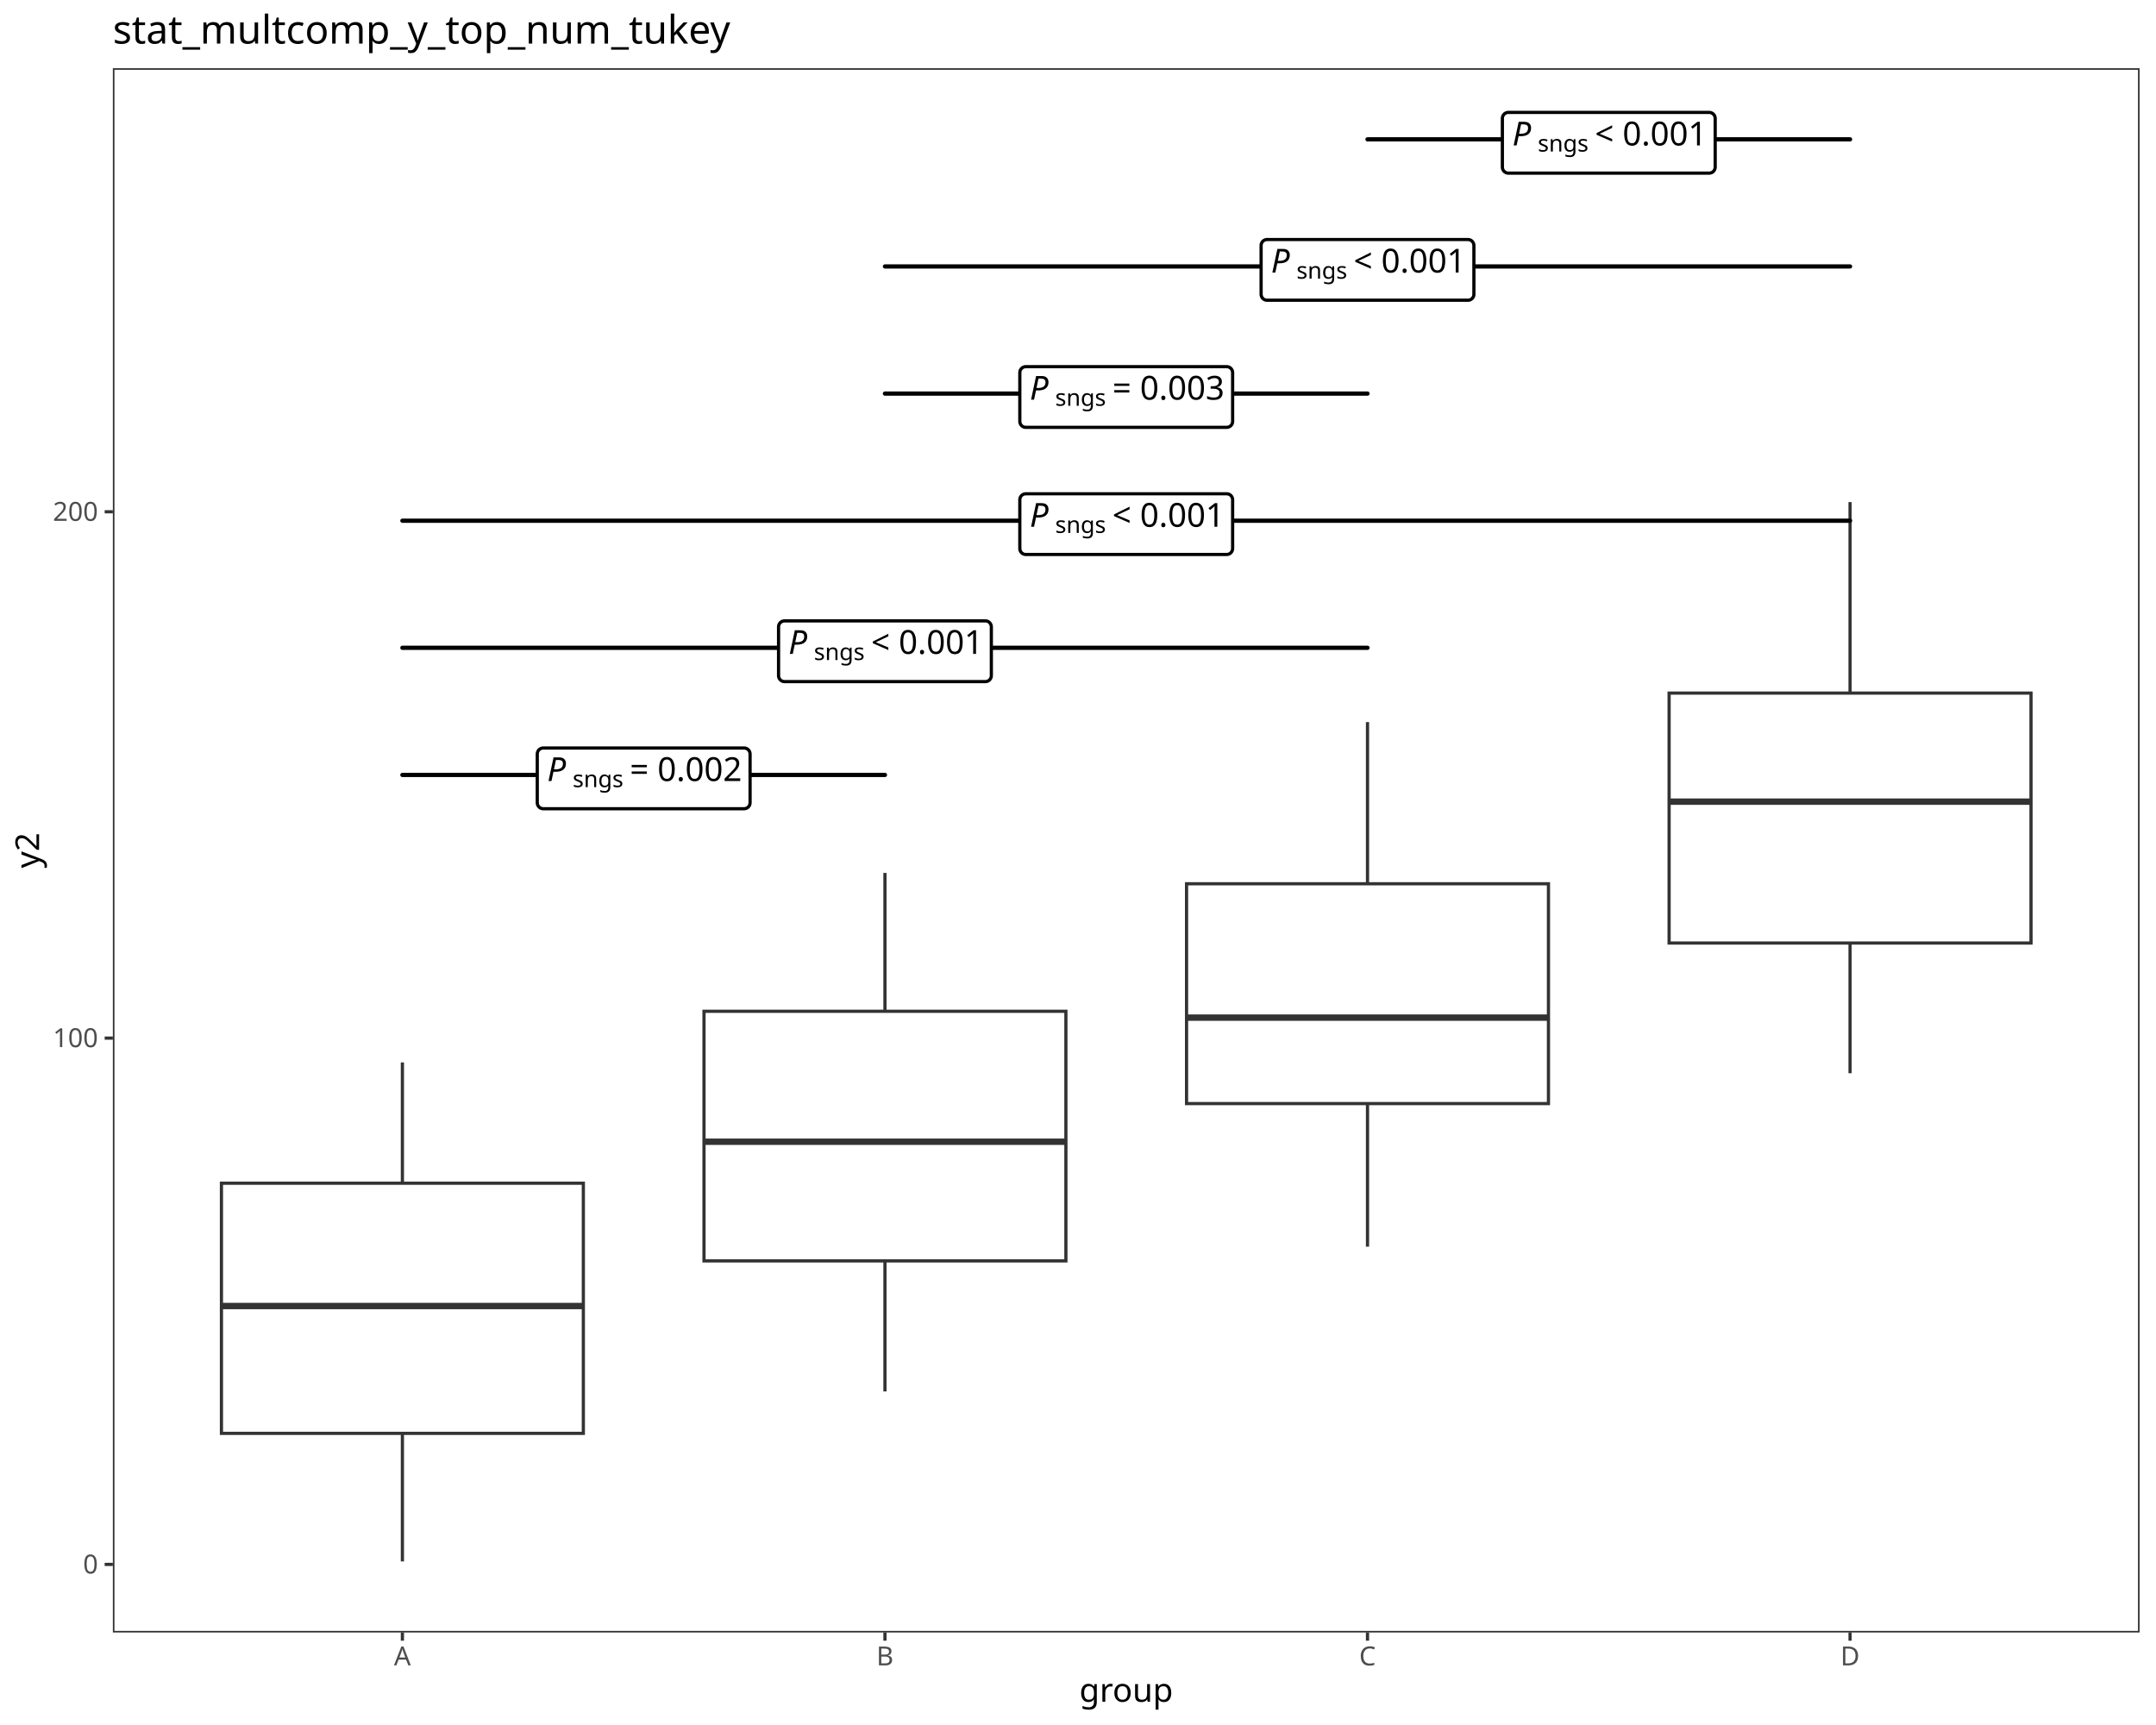
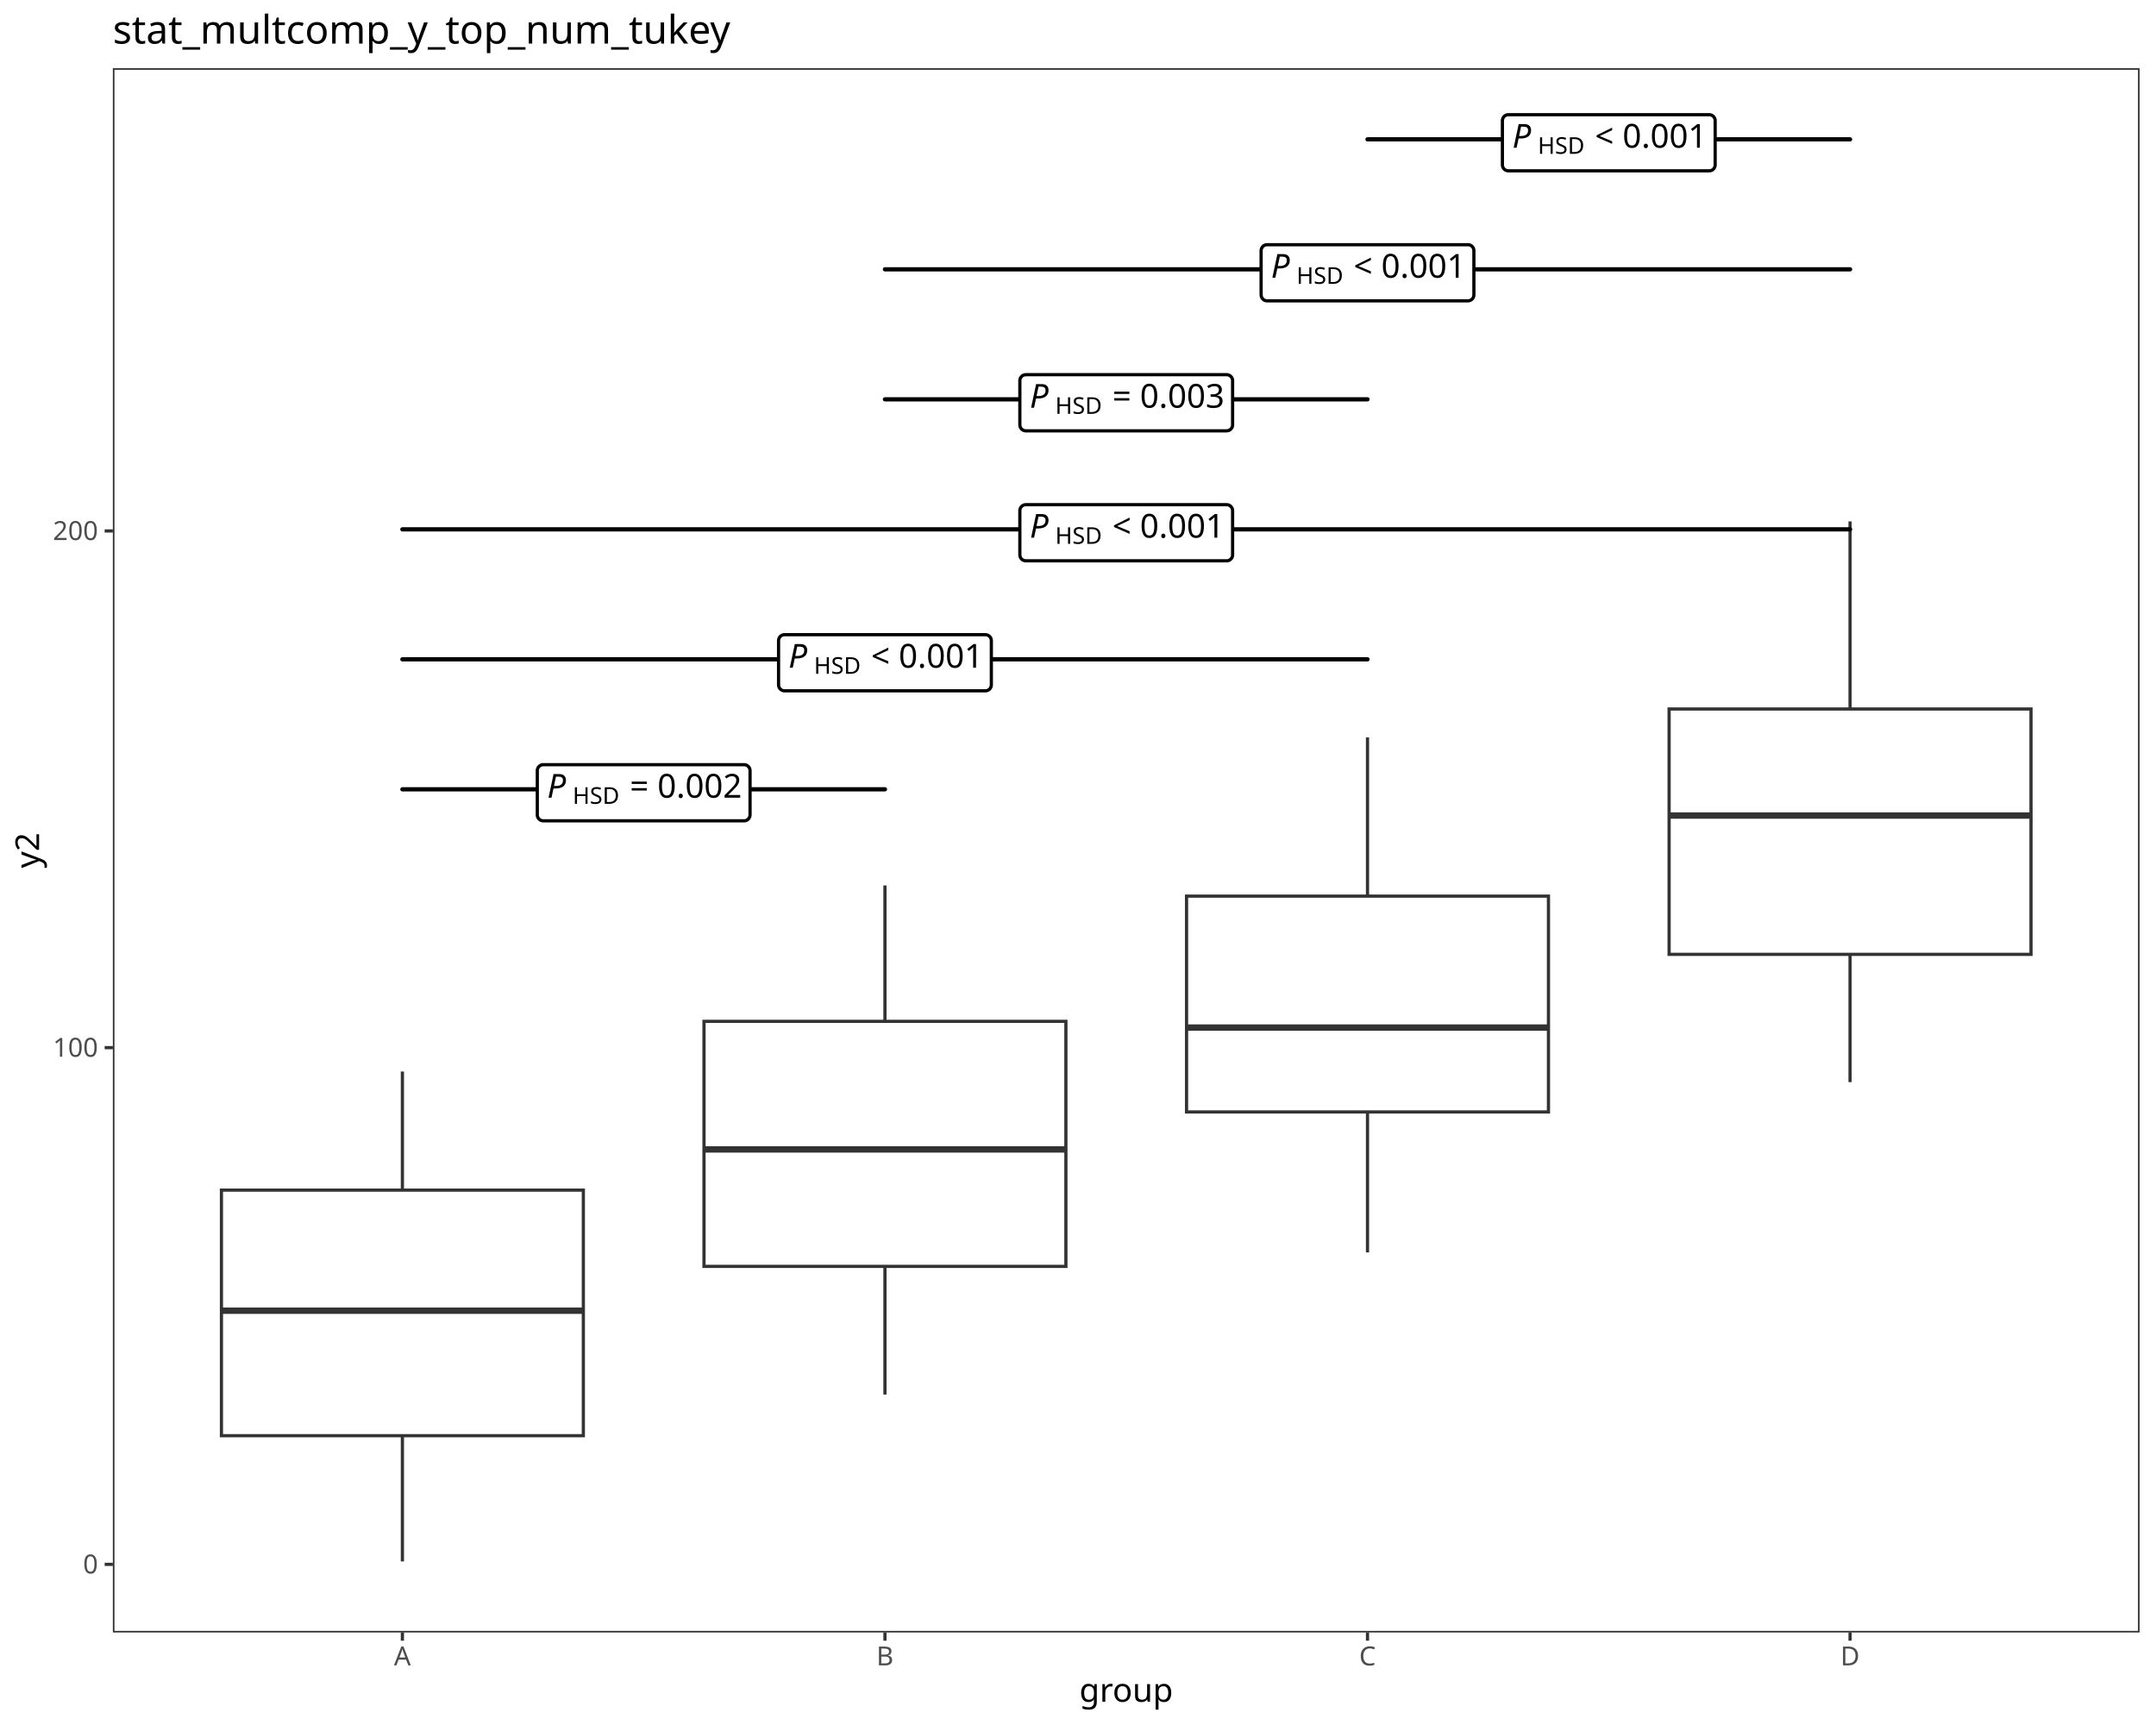
<svg xmlns="http://www.w3.org/2000/svg" class="svglite" data-engine-version="2.0" width="720.00pt" height="576.00pt" viewBox="0 0 720.00 576.00">
  <defs>
    <style type="text/css">
    .svglite line, .svglite polyline, .svglite polygon, .svglite path, .svglite rect, .svglite circle {
      fill: none;
      stroke: #000000;
      stroke-linecap: round;
      stroke-linejoin: round;
      stroke-miterlimit: 10.00;
    }
  </style>
  </defs>
  <rect width="100%" height="100%" style="stroke: none; fill: #FFFFFF;" />
  <defs>
    <clipPath id="cpMC4wMHw3MjAuMDB8MC4wMHw1NzYuMDA=">
      <rect x="0.00" y="0.00" width="720.00" height="576.00" />
    </clipPath>
  </defs>
  <g clip-path="url(#cpMC4wMHw3MjAuMDB8MC4wMHw1NzYuMDA=)">
    <rect x="0.00" y="0.00" width="720.00" height="576.00" style="stroke-width: 1.07; stroke: #FFFFFF; fill: #FFFFFF;" />
  </g>
  <defs>
    <clipPath id="cpMzcuNjl8NzE0LjUyfDIyLjc4fDU0NS4xMQ==">
      <rect x="37.69" y="22.78" width="676.83" height="522.33" />
    </clipPath>
  </defs>
  <g clip-path="url(#cpMzcuNjl8NzE0LjUyfDIyLjc4fDU0NS4xMQ==)">
    <rect x="37.69" y="22.78" width="676.83" height="522.33" style="stroke-width: 1.07; stroke: none; fill: #FFFFFF;" />
-     <line x1="134.38" y1="395.09" x2="134.38" y2="354.75" style="stroke-width: 1.07; stroke: #333333; stroke-linecap: butt;" />
-     <line x1="134.38" y1="478.62" x2="134.38" y2="521.37" style="stroke-width: 1.07; stroke: #333333; stroke-linecap: butt;" />
-     <polygon points="73.95,395.09 73.95,478.62 194.81,478.62 194.81,395.09 73.95,395.09 " style="stroke-width: 1.07; stroke: #333333; stroke-linecap: butt; stroke-linejoin: miter; fill: #FFFFFF;" />
-     <line x1="73.95" y1="436.10" x2="194.81" y2="436.10" style="stroke-width: 2.13; stroke: #333333; stroke-linecap: butt; stroke-linejoin: miter;" />
-     <line x1="295.53" y1="337.68" x2="295.53" y2="291.47" style="stroke-width: 1.07; stroke: #333333; stroke-linecap: butt;" />
-     <line x1="295.53" y1="421.03" x2="295.53" y2="464.62" style="stroke-width: 1.07; stroke: #333333; stroke-linecap: butt;" />
-     <polygon points="235.10,337.68 235.10,421.03 355.96,421.03 355.96,337.68 235.10,337.68 " style="stroke-width: 1.07; stroke: #333333; stroke-linecap: butt; stroke-linejoin: miter; fill: #FFFFFF;" />
-     <line x1="235.10" y1="381.24" x2="355.96" y2="381.24" style="stroke-width: 2.13; stroke: #333333; stroke-linecap: butt; stroke-linejoin: miter;" />
-     <line x1="456.68" y1="295.10" x2="456.68" y2="241.11" style="stroke-width: 1.07; stroke: #333333; stroke-linecap: butt;" />
-     <line x1="456.68" y1="368.50" x2="456.68" y2="416.28" style="stroke-width: 1.07; stroke: #333333; stroke-linecap: butt;" />
-     <polygon points="396.25,295.10 396.25,368.50 517.11,368.50 517.11,295.10 396.25,295.10 " style="stroke-width: 1.07; stroke: #333333; stroke-linecap: butt; stroke-linejoin: miter; fill: #FFFFFF;" />
-     <line x1="396.25" y1="339.80" x2="517.11" y2="339.80" style="stroke-width: 2.13; stroke: #333333; stroke-linecap: butt; stroke-linejoin: miter;" />
-     <line x1="617.83" y1="231.43" x2="617.83" y2="167.65" style="stroke-width: 1.07; stroke: #333333; stroke-linecap: butt;" />
-     <line x1="617.83" y1="314.89" x2="617.83" y2="358.36" style="stroke-width: 1.07; stroke: #333333; stroke-linecap: butt;" />
-     <polygon points="557.40,231.43 557.40,314.89 678.26,314.89 678.26,231.43 557.40,231.43 " style="stroke-width: 1.07; stroke: #333333; stroke-linecap: butt; stroke-linejoin: miter; fill: #FFFFFF;" />
-     <line x1="557.40" y1="267.68" x2="678.26" y2="267.68" style="stroke-width: 2.13; stroke: #333333; stroke-linecap: butt; stroke-linejoin: miter;" />
-     <line x1="134.38" y1="258.76" x2="295.53" y2="258.76" style="stroke-width: 1.42;" />
-     <polygon points="181.41,270.04 248.50,270.04 248.42,270.04 248.74,270.03 249.05,269.96 249.35,269.85 249.63,269.69 249.87,269.49 250.09,269.25 250.26,268.98 250.38,268.68 250.46,268.37 250.49,268.05 250.49,268.05 250.49,251.76 250.49,251.76 250.46,251.44 250.38,251.13 250.26,250.83 250.09,250.56 249.87,250.32 249.63,250.12 249.35,249.96 249.05,249.85 248.74,249.78 248.50,249.77 181.41,249.77 181.65,249.78 181.33,249.77 181.01,249.81 180.70,249.90 180.42,250.04 180.15,250.22 179.92,250.44 179.73,250.69 179.58,250.98 179.48,251.28 179.43,251.60 179.42,251.76 179.42,268.05 179.43,267.89 179.43,268.21 179.48,268.53 179.58,268.83 179.73,269.12 179.92,269.37 180.15,269.59 180.42,269.78 180.70,269.91 181.01,270.00 181.33,270.04 " style="stroke-width: 1.07; fill: #FFFFFF;" />
-     <text x="182.73" y="260.79" style="font-size: 11.04px; font-style: italic; font-family: sans;" textLength="7.37px" lengthAdjust="spacingAndGlyphs">P</text>
-     <text x="191.24" y="262.83" style="font-size: 7.73px; font-family: sans;" textLength="16.33px" lengthAdjust="spacingAndGlyphs">sngs</text>
-     <text x="207.57" y="260.79" style="font-size: 11.04px; font-family: sans;" textLength="2.76px" lengthAdjust="spacingAndGlyphs"> </text>
-     <text x="210.33" y="260.79" style="font-size: 11.04px; font-family: sans;" textLength="6.45px" lengthAdjust="spacingAndGlyphs">=</text>
-     <text x="216.78" y="260.79" style="font-size: 11.04px; font-family: sans;" textLength="2.76px" lengthAdjust="spacingAndGlyphs"> </text>
-     <text x="219.55" y="260.79" style="font-size: 11.04px; font-family: sans;" textLength="27.63px" lengthAdjust="spacingAndGlyphs">0.002</text>
-     <line x1="134.38" y1="216.31" x2="456.68" y2="216.31" style="stroke-width: 1.42;" />
-     <polygon points="261.98,227.60 329.07,227.60 328.99,227.59 329.31,227.58 329.63,227.52 329.93,227.40 330.20,227.24 330.45,227.04 330.66,226.80 330.83,226.53 330.96,226.24 331.03,225.93 331.06,225.61 331.06,225.61 331.06,209.31 331.06,209.31 331.03,208.99 330.96,208.68 330.83,208.39 330.66,208.12 330.45,207.88 330.20,207.67 329.93,207.51 329.63,207.40 329.31,207.34 329.07,207.32 261.98,207.32 262.22,207.34 261.90,207.32 261.59,207.36 261.28,207.45 260.99,207.59 260.73,207.77 260.50,207.99 260.31,208.25 260.16,208.53 260.06,208.83 260.00,209.15 260.00,209.31 260.00,225.61 260.00,225.45 260.00,225.77 260.06,226.08 260.16,226.39 260.31,226.67 260.50,226.93 260.73,227.15 260.99,227.33 261.28,227.47 261.59,227.55 261.90,227.59 " style="stroke-width: 1.07; fill: #FFFFFF;" />
-     <text x="263.31" y="218.34" style="font-size: 11.04px; font-style: italic; font-family: sans;" textLength="7.37px" lengthAdjust="spacingAndGlyphs">P</text>
-     <text x="271.81" y="220.39" style="font-size: 7.73px; font-family: sans;" textLength="16.33px" lengthAdjust="spacingAndGlyphs">sngs</text>
-     <text x="288.15" y="218.34" style="font-size: 11.04px; font-family: sans;" textLength="2.76px" lengthAdjust="spacingAndGlyphs"> </text>
-     <text x="290.91" y="218.34" style="font-size: 11.04px; font-family: sans;" textLength="6.45px" lengthAdjust="spacingAndGlyphs">&lt;</text>
-     <text x="297.36" y="218.34" style="font-size: 11.04px; font-family: sans;" textLength="2.76px" lengthAdjust="spacingAndGlyphs"> </text>
-     <text x="300.12" y="218.34" style="font-size: 11.04px; font-family: sans;" textLength="27.63px" lengthAdjust="spacingAndGlyphs">0.001</text>
-     <line x1="134.38" y1="173.87" x2="617.83" y2="173.87" style="stroke-width: 1.42;" />
-     <polygon points="342.56,185.15 409.65,185.15 409.57,185.15 409.89,185.13 410.20,185.07 410.50,184.96 410.78,184.80 411.03,184.59 411.24,184.35 411.41,184.08 411.53,183.79 411.61,183.48 411.64,183.16 411.64,183.16 411.64,166.86 411.64,166.86 411.61,166.54 411.53,166.23 411.41,165.94 411.24,165.67 411.03,165.43 410.78,165.23 410.50,165.07 410.20,164.95 409.89,164.89 409.65,164.88 342.56,164.88 342.80,164.89 342.48,164.88 342.16,164.92 341.86,165.00 341.57,165.14 341.30,165.32 341.07,165.55 340.88,165.80 340.73,166.08 340.63,166.39 340.58,166.70 340.57,166.86 340.57,183.16 340.58,183.00 340.58,183.32 340.63,183.64 340.73,183.94 340.88,184.22 341.07,184.48 341.30,184.70 341.57,184.88 341.86,185.02 342.16,185.11 342.48,185.15 " style="stroke-width: 1.07; fill: #FFFFFF;" />
-     <text x="343.88" y="175.90" style="font-size: 11.04px; font-style: italic; font-family: sans;" textLength="7.37px" lengthAdjust="spacingAndGlyphs">P</text>
-     <text x="352.39" y="177.94" style="font-size: 7.73px; font-family: sans;" textLength="16.33px" lengthAdjust="spacingAndGlyphs">sngs</text>
-     <text x="368.72" y="175.90" style="font-size: 11.04px; font-family: sans;" textLength="2.76px" lengthAdjust="spacingAndGlyphs"> </text>
-     <text x="371.48" y="175.90" style="font-size: 11.04px; font-family: sans;" textLength="6.45px" lengthAdjust="spacingAndGlyphs">&lt;</text>
-     <text x="377.93" y="175.90" style="font-size: 11.04px; font-family: sans;" textLength="2.76px" lengthAdjust="spacingAndGlyphs"> </text>
-     <text x="380.70" y="175.90" style="font-size: 11.04px; font-family: sans;" textLength="27.63px" lengthAdjust="spacingAndGlyphs">0.001</text>
-     <line x1="295.53" y1="131.42" x2="456.68" y2="131.42" style="stroke-width: 1.42;" />
-     <polygon points="342.56,142.70 409.65,142.70 409.57,142.70 409.89,142.69 410.20,142.62 410.50,142.51 410.78,142.35 411.03,142.15 411.24,141.91 411.41,141.64 411.53,141.34 411.61,141.03 411.64,140.71 411.64,140.71 411.64,124.42 411.64,124.42 411.61,124.10 411.53,123.79 411.41,123.49 411.24,123.22 411.03,122.98 410.78,122.78 410.50,122.62 410.20,122.51 409.89,122.44 409.65,122.43 342.56,122.43 342.80,122.44 342.48,122.43 342.16,122.47 341.86,122.56 341.57,122.70 341.30,122.88 341.07,123.10 340.88,123.35 340.73,123.64 340.63,123.94 340.58,124.26 340.57,124.42 340.57,140.71 340.58,140.55 340.58,140.87 340.63,141.19 340.73,141.49 340.88,141.78 341.07,142.03 341.30,142.25 341.57,142.44 341.86,142.57 342.16,142.66 342.48,142.70 " style="stroke-width: 1.07; fill: #FFFFFF;" />
-     <text x="343.88" y="133.45" style="font-size: 11.04px; font-style: italic; font-family: sans;" textLength="7.37px" lengthAdjust="spacingAndGlyphs">P</text>
-     <text x="352.39" y="135.49" style="font-size: 7.73px; font-family: sans;" textLength="16.33px" lengthAdjust="spacingAndGlyphs">sngs</text>
-     <text x="368.72" y="133.45" style="font-size: 11.04px; font-family: sans;" textLength="2.76px" lengthAdjust="spacingAndGlyphs"> </text>
-     <text x="371.48" y="133.45" style="font-size: 11.04px; font-family: sans;" textLength="6.45px" lengthAdjust="spacingAndGlyphs">=</text>
-     <text x="377.93" y="133.45" style="font-size: 11.04px; font-family: sans;" textLength="2.76px" lengthAdjust="spacingAndGlyphs"> </text>
-     <text x="380.70" y="133.45" style="font-size: 11.04px; font-family: sans;" textLength="27.63px" lengthAdjust="spacingAndGlyphs">0.003</text>
-     <line x1="295.53" y1="88.97" x2="617.83" y2="88.97" style="stroke-width: 1.42;" />
-     <polygon points="423.14,100.25 490.22,100.25 490.14,100.25 490.46,100.24 490.78,100.18 491.08,100.06 491.35,99.90 491.60,99.70 491.81,99.46 491.98,99.19 492.11,98.90 492.19,98.59 492.21,98.27 492.21,98.27 492.21,81.97 492.21,81.97 492.19,81.65 492.11,81.34 491.98,81.05 491.81,80.78 491.60,80.54 491.35,80.33 491.08,80.17 490.78,80.06 490.46,80.00 490.22,79.98 423.14,79.98 423.37,80.00 423.06,79.98 422.74,80.02 422.43,80.11 422.14,80.25 421.88,80.43 421.65,80.65 421.46,80.91 421.31,81.19 421.21,81.49 421.15,81.81 421.15,81.97 421.15,98.27 421.15,98.11 421.15,98.43 421.21,98.74 421.31,99.05 421.46,99.33 421.65,99.59 421.88,99.81 422.14,99.99 422.43,100.13 422.74,100.21 423.06,100.25 " style="stroke-width: 1.07; fill: #FFFFFF;" />
-     <text x="424.46" y="91.00" style="font-size: 11.04px; font-style: italic; font-family: sans;" textLength="7.37px" lengthAdjust="spacingAndGlyphs">P</text>
-     <text x="432.97" y="93.05" style="font-size: 7.73px; font-family: sans;" textLength="16.33px" lengthAdjust="spacingAndGlyphs">sngs</text>
-     <text x="449.30" y="91.00" style="font-size: 11.04px; font-family: sans;" textLength="2.76px" lengthAdjust="spacingAndGlyphs"> </text>
-     <text x="452.06" y="91.00" style="font-size: 11.04px; font-family: sans;" textLength="6.45px" lengthAdjust="spacingAndGlyphs">&lt;</text>
-     <text x="458.51" y="91.00" style="font-size: 11.04px; font-family: sans;" textLength="2.76px" lengthAdjust="spacingAndGlyphs"> </text>
-     <text x="461.27" y="91.00" style="font-size: 11.04px; font-family: sans;" textLength="27.63px" lengthAdjust="spacingAndGlyphs">0.001</text>
+     <line x1="134.38" y1="397.40" x2="134.38" y2="357.80" style="stroke-width: 1.07; stroke: #333333; stroke-linecap: butt;" />
+     <line x1="134.38" y1="479.40" x2="134.38" y2="521.37" style="stroke-width: 1.07; stroke: #333333; stroke-linecap: butt;" />
+     <polygon points="73.95,397.40 73.95,479.40 194.81,479.40 194.81,397.40 73.95,397.40 " style="stroke-width: 1.07; stroke: #333333; stroke-linecap: butt; stroke-linejoin: miter; fill: #FFFFFF;" />
+     <line x1="73.95" y1="437.66" x2="194.81" y2="437.66" style="stroke-width: 2.13; stroke: #333333; stroke-linecap: butt; stroke-linejoin: miter;" />
+     <line x1="295.53" y1="341.04" x2="295.53" y2="295.67" style="stroke-width: 1.07; stroke: #333333; stroke-linecap: butt;" />
+     <line x1="295.53" y1="422.86" x2="295.53" y2="465.66" style="stroke-width: 1.07; stroke: #333333; stroke-linecap: butt;" />
+     <polygon points="235.10,341.04 235.10,422.86 355.96,422.86 355.96,341.04 235.10,341.04 " style="stroke-width: 1.07; stroke: #333333; stroke-linecap: butt; stroke-linejoin: miter; fill: #FFFFFF;" />
+     <line x1="235.10" y1="383.81" x2="355.96" y2="383.81" style="stroke-width: 2.13; stroke: #333333; stroke-linecap: butt; stroke-linejoin: miter;" />
+     <line x1="456.68" y1="299.23" x2="456.68" y2="246.23" style="stroke-width: 1.07; stroke: #333333; stroke-linecap: butt;" />
+     <line x1="456.68" y1="371.29" x2="456.68" y2="418.20" style="stroke-width: 1.07; stroke: #333333; stroke-linecap: butt;" />
+     <polygon points="396.25,299.23 396.25,371.29 517.11,371.29 517.11,299.23 396.25,299.23 " style="stroke-width: 1.07; stroke: #333333; stroke-linecap: butt; stroke-linejoin: miter; fill: #FFFFFF;" />
+     <line x1="396.25" y1="343.12" x2="517.11" y2="343.12" style="stroke-width: 2.13; stroke: #333333; stroke-linecap: butt; stroke-linejoin: miter;" />
+     <line x1="617.83" y1="236.74" x2="617.83" y2="174.11" style="stroke-width: 1.07; stroke: #333333; stroke-linecap: butt;" />
+     <line x1="617.83" y1="318.67" x2="617.83" y2="361.34" style="stroke-width: 1.07; stroke: #333333; stroke-linecap: butt;" />
+     <polygon points="557.40,236.74 557.40,318.67 678.26,318.67 678.26,236.74 557.40,236.74 " style="stroke-width: 1.07; stroke: #333333; stroke-linecap: butt; stroke-linejoin: miter; fill: #FFFFFF;" />
+     <line x1="557.40" y1="272.32" x2="678.26" y2="272.32" style="stroke-width: 2.13; stroke: #333333; stroke-linecap: butt; stroke-linejoin: miter;" />
+     <line x1="134.38" y1="263.56" x2="295.53" y2="263.56" style="stroke-width: 1.42;" />
+     <polygon points="181.41,274.08 248.49,274.08 248.41,274.08 248.73,274.06 249.05,274.00 249.35,273.89 249.62,273.73 249.87,273.52 250.08,273.28 250.25,273.01 250.38,272.72 250.45,272.41 250.48,272.09 250.48,272.09 250.48,257.32 250.48,257.32 250.45,257.00 250.38,256.69 250.25,256.40 250.08,256.13 249.87,255.89 249.62,255.69 249.35,255.53 249.05,255.41 248.73,255.35 248.49,255.34 181.41,255.34 181.65,255.35 181.33,255.34 181.02,255.38 180.71,255.46 180.42,255.60 180.16,255.78 179.93,256.01 179.73,256.26 179.59,256.54 179.48,256.85 179.43,257.16 179.43,257.32 179.43,272.09 179.43,271.93 179.43,272.25 179.48,272.57 179.59,272.87 179.73,273.15 179.93,273.41 180.16,273.63 180.42,273.81 180.71,273.95 181.02,274.04 181.33,274.08 " style="stroke-width: 1.07; fill: #FFFFFF;" />
+     <text x="182.74" y="266.36" style="font-size: 11.04px; font-style: italic; font-family: sans;" textLength="7.37px" lengthAdjust="spacingAndGlyphs">P</text>
+     <text x="191.24" y="268.40" style="font-size: 7.73px; font-family: sans;" textLength="16.32px" lengthAdjust="spacingAndGlyphs">HSD</text>
+     <text x="207.57" y="266.36" style="font-size: 11.04px; font-family: sans;" textLength="2.76px" lengthAdjust="spacingAndGlyphs"> </text>
+     <text x="210.33" y="266.36" style="font-size: 11.04px; font-family: sans;" textLength="6.45px" lengthAdjust="spacingAndGlyphs">=</text>
+     <text x="216.78" y="266.36" style="font-size: 11.04px; font-family: sans;" textLength="2.76px" lengthAdjust="spacingAndGlyphs"> </text>
+     <text x="219.54" y="266.36" style="font-size: 11.04px; font-family: sans;" textLength="27.63px" lengthAdjust="spacingAndGlyphs">0.002</text>
+     <line x1="134.38" y1="220.15" x2="456.68" y2="220.15" style="stroke-width: 1.42;" />
+     <polygon points="261.99,230.67 329.07,230.67 328.99,230.67 329.31,230.66 329.62,230.59 329.92,230.48 330.20,230.32 330.45,230.12 330.66,229.88 330.83,229.61 330.95,229.31 331.03,229.00 331.06,228.68 331.06,228.68 331.06,213.92 331.06,213.92 331.03,213.60 330.95,213.29 330.83,212.99 330.66,212.72 330.45,212.48 330.20,212.28 329.92,212.12 329.62,212.01 329.31,211.94 329.07,211.93 261.99,211.93 262.23,211.94 261.91,211.93 261.59,211.97 261.28,212.06 261.00,212.19 260.73,212.38 260.50,212.60 260.31,212.85 260.16,213.14 260.06,213.44 260.01,213.76 260.00,213.92 260.00,228.68 260.01,228.52 260.01,228.84 260.06,229.16 260.16,229.46 260.31,229.75 260.50,230.00 260.73,230.22 261.00,230.40 261.28,230.54 261.59,230.63 261.91,230.67 " style="stroke-width: 1.07; fill: #FFFFFF;" />
+     <text x="263.31" y="222.95" style="font-size: 11.04px; font-style: italic; font-family: sans;" textLength="7.37px" lengthAdjust="spacingAndGlyphs">P</text>
+     <text x="271.82" y="224.99" style="font-size: 7.73px; font-family: sans;" textLength="16.32px" lengthAdjust="spacingAndGlyphs">HSD</text>
+     <text x="288.14" y="222.95" style="font-size: 11.04px; font-family: sans;" textLength="2.76px" lengthAdjust="spacingAndGlyphs"> </text>
+     <text x="290.90" y="222.95" style="font-size: 11.04px; font-family: sans;" textLength="6.45px" lengthAdjust="spacingAndGlyphs">&lt;</text>
+     <text x="297.35" y="222.95" style="font-size: 11.04px; font-family: sans;" textLength="2.76px" lengthAdjust="spacingAndGlyphs"> </text>
+     <text x="300.12" y="222.95" style="font-size: 11.04px; font-family: sans;" textLength="27.63px" lengthAdjust="spacingAndGlyphs">0.001</text>
+     <line x1="134.38" y1="176.75" x2="617.83" y2="176.75" style="stroke-width: 1.42;" />
+     <polygon points="342.56,187.26 409.64,187.26 409.56,187.26 409.88,187.25 410.20,187.19 410.50,187.07 410.77,186.91 411.02,186.71 411.23,186.47 411.40,186.20 411.53,185.91 411.61,185.60 411.63,185.28 411.63,185.28 411.63,170.51 411.63,170.51 411.61,170.19 411.53,169.88 411.40,169.59 411.23,169.31 411.02,169.08 410.77,168.87 410.50,168.71 410.20,168.60 409.88,168.54 409.64,168.52 342.56,168.52 342.80,168.54 342.48,168.52 342.17,168.56 341.86,168.65 341.57,168.79 341.31,168.97 341.08,169.19 340.89,169.45 340.74,169.73 340.64,170.03 340.58,170.35 340.58,170.51 340.58,185.28 340.58,185.12 340.58,185.44 340.64,185.75 340.74,186.06 340.89,186.34 341.08,186.59 341.31,186.82 341.57,187.00 341.86,187.13 342.17,187.22 342.48,187.26 " style="stroke-width: 1.07; fill: #FFFFFF;" />
+     <text x="343.89" y="179.54" style="font-size: 11.04px; font-style: italic; font-family: sans;" textLength="7.37px" lengthAdjust="spacingAndGlyphs">P</text>
+     <text x="352.39" y="181.59" style="font-size: 7.73px; font-family: sans;" textLength="16.32px" lengthAdjust="spacingAndGlyphs">HSD</text>
+     <text x="368.72" y="179.54" style="font-size: 11.04px; font-family: sans;" textLength="2.76px" lengthAdjust="spacingAndGlyphs"> </text>
+     <text x="371.48" y="179.54" style="font-size: 11.04px; font-family: sans;" textLength="6.45px" lengthAdjust="spacingAndGlyphs">&lt;</text>
+     <text x="377.93" y="179.54" style="font-size: 11.04px; font-family: sans;" textLength="2.76px" lengthAdjust="spacingAndGlyphs"> </text>
+     <text x="380.69" y="179.54" style="font-size: 11.04px; font-family: sans;" textLength="27.63px" lengthAdjust="spacingAndGlyphs">0.001</text>
+     <line x1="295.53" y1="133.34" x2="456.68" y2="133.34" style="stroke-width: 1.42;" />
+     <polygon points="342.56,143.86 409.64,143.86 409.56,143.86 409.88,143.84 410.20,143.78 410.50,143.67 410.77,143.51 411.02,143.30 411.23,143.06 411.40,142.79 411.53,142.50 411.61,142.19 411.63,141.87 411.63,141.87 411.63,127.10 411.63,127.10 411.61,126.78 411.53,126.47 411.40,126.18 411.23,125.91 411.02,125.67 410.77,125.47 410.50,125.31 410.20,125.19 409.88,125.13 409.64,125.11 342.56,125.11 342.80,125.13 342.48,125.12 342.17,125.15 341.86,125.24 341.57,125.38 341.31,125.56 341.08,125.78 340.89,126.04 340.74,126.32 340.64,126.63 340.58,126.94 340.58,127.10 340.58,141.87 340.58,141.71 340.58,142.03 340.64,142.35 340.74,142.65 340.89,142.93 341.08,143.19 341.31,143.41 341.57,143.59 341.86,143.73 342.17,143.82 342.48,143.86 " style="stroke-width: 1.07; fill: #FFFFFF;" />
+     <text x="343.89" y="136.14" style="font-size: 11.04px; font-style: italic; font-family: sans;" textLength="7.37px" lengthAdjust="spacingAndGlyphs">P</text>
+     <text x="352.39" y="138.18" style="font-size: 7.73px; font-family: sans;" textLength="16.32px" lengthAdjust="spacingAndGlyphs">HSD</text>
+     <text x="368.72" y="136.14" style="font-size: 11.04px; font-family: sans;" textLength="2.76px" lengthAdjust="spacingAndGlyphs"> </text>
+     <text x="371.48" y="136.14" style="font-size: 11.04px; font-family: sans;" textLength="6.45px" lengthAdjust="spacingAndGlyphs">=</text>
+     <text x="377.93" y="136.14" style="font-size: 11.04px; font-family: sans;" textLength="2.76px" lengthAdjust="spacingAndGlyphs"> </text>
+     <text x="380.69" y="136.14" style="font-size: 11.04px; font-family: sans;" textLength="27.63px" lengthAdjust="spacingAndGlyphs">0.003</text>
+     <line x1="295.53" y1="89.93" x2="617.83" y2="89.93" style="stroke-width: 1.42;" />
+     <polygon points="423.14,100.45 490.22,100.45 490.14,100.45 490.46,100.44 490.77,100.37 491.07,100.26 491.35,100.10 491.60,99.90 491.81,99.66 491.98,99.39 492.10,99.09 492.18,98.78 492.21,98.46 492.21,98.46 492.21,83.69 492.21,83.69 492.18,83.38 492.10,83.07 491.98,82.77 491.81,82.50 491.60,82.26 491.35,82.06 491.07,81.90 490.77,81.79 490.46,81.72 490.22,81.71 423.14,81.71 423.38,81.72 423.06,81.71 422.74,81.75 422.44,81.84 422.15,81.97 421.88,82.16 421.65,82.38 421.46,82.63 421.31,82.92 421.21,83.22 421.16,83.53 421.15,83.69 421.15,98.46 421.16,98.30 421.16,98.62 421.21,98.94 421.31,99.24 421.46,99.52 421.65,99.78 421.88,100.00 422.15,100.18 422.44,100.32 422.74,100.41 423.06,100.45 " style="stroke-width: 1.07; fill: #FFFFFF;" />
+     <text x="424.46" y="92.73" style="font-size: 11.04px; font-style: italic; font-family: sans;" textLength="7.37px" lengthAdjust="spacingAndGlyphs">P</text>
+     <text x="432.97" y="94.77" style="font-size: 7.73px; font-family: sans;" textLength="16.32px" lengthAdjust="spacingAndGlyphs">HSD</text>
+     <text x="449.29" y="92.73" style="font-size: 11.04px; font-family: sans;" textLength="2.76px" lengthAdjust="spacingAndGlyphs"> </text>
+     <text x="452.05" y="92.73" style="font-size: 11.04px; font-family: sans;" textLength="6.45px" lengthAdjust="spacingAndGlyphs">&lt;</text>
+     <text x="458.50" y="92.73" style="font-size: 11.04px; font-family: sans;" textLength="2.76px" lengthAdjust="spacingAndGlyphs"> </text>
+     <text x="461.27" y="92.73" style="font-size: 11.04px; font-family: sans;" textLength="27.63px" lengthAdjust="spacingAndGlyphs">0.001</text>
    <line x1="456.68" y1="46.53" x2="617.83" y2="46.53" style="stroke-width: 1.42;" />
-     <polygon points="503.71,57.81 570.80,57.81 570.72,57.81 571.04,57.79 571.35,57.73 571.65,57.62 571.93,57.46 572.18,57.25 572.39,57.01 572.56,56.74 572.68,56.45 572.76,56.14 572.79,55.82 572.79,55.82 572.79,39.52 572.79,39.52 572.76,39.20 572.68,38.89 572.56,38.60 572.39,38.33 572.18,38.09 571.93,37.89 571.65,37.73 571.35,37.61 571.04,37.55 570.80,37.54 503.71,37.54 503.95,37.55 503.63,37.54 503.31,37.58 503.01,37.66 502.72,37.80 502.45,37.98 502.22,38.20 502.03,38.46 501.88,38.74 501.78,39.05 501.73,39.36 501.72,39.52 501.72,55.82 501.73,55.66 501.73,55.98 501.78,56.30 501.88,56.60 502.03,56.88 502.22,57.14 502.45,57.36 502.72,57.54 503.01,57.68 503.31,57.77 503.63,57.81 " style="stroke-width: 1.07; fill: #FFFFFF;" />
-     <text x="505.04" y="48.56" style="font-size: 11.04px; font-style: italic; font-family: sans;" textLength="7.37px" lengthAdjust="spacingAndGlyphs">P</text>
-     <text x="513.54" y="50.60" style="font-size: 7.73px; font-family: sans;" textLength="16.33px" lengthAdjust="spacingAndGlyphs">sngs</text>
-     <text x="529.87" y="48.56" style="font-size: 11.04px; font-family: sans;" textLength="2.76px" lengthAdjust="spacingAndGlyphs"> </text>
-     <text x="532.63" y="48.56" style="font-size: 11.04px; font-family: sans;" textLength="6.45px" lengthAdjust="spacingAndGlyphs">&lt;</text>
-     <text x="539.08" y="48.56" style="font-size: 11.04px; font-family: sans;" textLength="2.76px" lengthAdjust="spacingAndGlyphs"> </text>
-     <text x="541.85" y="48.56" style="font-size: 11.04px; font-family: sans;" textLength="27.63px" lengthAdjust="spacingAndGlyphs">0.001</text>
+     <polygon points="503.72,57.04 570.79,57.04 570.71,57.04 571.03,57.03 571.35,56.96 571.65,56.85 571.92,56.69 572.17,56.49 572.38,56.25 572.55,55.98 572.68,55.68 572.76,55.37 572.78,55.06 572.78,55.06 572.78,40.29 572.78,40.29 572.76,39.97 572.68,39.66 572.55,39.36 572.38,39.09 572.17,38.85 571.92,38.65 571.65,38.49 571.35,38.38 571.03,38.31 570.79,38.30 503.72,38.30 503.95,38.31 503.64,38.30 503.32,38.34 503.01,38.43 502.72,38.57 502.46,38.75 502.23,38.97 502.04,39.23 501.89,39.51 501.79,39.81 501.73,40.13 501.73,40.29 501.73,55.06 501.73,54.90 501.73,55.22 501.79,55.53 501.89,55.83 502.04,56.12 502.23,56.37 502.46,56.59 502.72,56.78 503.01,56.91 503.32,57.00 503.64,57.04 " style="stroke-width: 1.07; fill: #FFFFFF;" />
+     <text x="505.04" y="49.32" style="font-size: 11.04px; font-style: italic; font-family: sans;" textLength="7.37px" lengthAdjust="spacingAndGlyphs">P</text>
+     <text x="513.55" y="51.36" style="font-size: 7.73px; font-family: sans;" textLength="16.32px" lengthAdjust="spacingAndGlyphs">HSD</text>
+     <text x="529.87" y="49.32" style="font-size: 11.04px; font-family: sans;" textLength="2.76px" lengthAdjust="spacingAndGlyphs"> </text>
+     <text x="532.63" y="49.32" style="font-size: 11.04px; font-family: sans;" textLength="6.45px" lengthAdjust="spacingAndGlyphs">&lt;</text>
+     <text x="539.08" y="49.32" style="font-size: 11.04px; font-family: sans;" textLength="2.76px" lengthAdjust="spacingAndGlyphs"> </text>
+     <text x="541.84" y="49.32" style="font-size: 11.04px; font-family: sans;" textLength="27.63px" lengthAdjust="spacingAndGlyphs">0.001</text>
    <rect x="37.69" y="22.78" width="676.83" height="522.33" style="stroke-width: 1.07; stroke: #333333;" />
  </g>
  <g clip-path="url(#cpMC4wMHw3MjAuMDB8MC4wMHw1NzYuMDA=)">
-     <text x="32.76" y="525.41" text-anchor="end" style="font-size: 8.80px; fill: #4D4D4D; font-family: sans;" textLength="4.89px" lengthAdjust="spacingAndGlyphs">0</text>
-     <text x="32.76" y="349.66" text-anchor="end" style="font-size: 8.80px; fill: #4D4D4D; font-family: sans;" textLength="14.68px" lengthAdjust="spacingAndGlyphs">100</text>
-     <text x="32.76" y="173.92" text-anchor="end" style="font-size: 8.80px; fill: #4D4D4D; font-family: sans;" textLength="14.68px" lengthAdjust="spacingAndGlyphs">200</text>
-     <polyline points="34.95,522.38 37.69,522.38 " style="stroke-width: 1.07; stroke: #333333; stroke-linecap: butt;" />
-     <polyline points="34.95,346.63 37.69,346.63 " style="stroke-width: 1.07; stroke: #333333; stroke-linecap: butt;" />
-     <polyline points="34.95,170.89 37.69,170.89 " style="stroke-width: 1.07; stroke: #333333; stroke-linecap: butt;" />
+     <text x="32.76" y="525.39" text-anchor="end" style="font-size: 8.80px; fill: #4D4D4D; font-family: sans;" textLength="4.89px" lengthAdjust="spacingAndGlyphs">0</text>
+     <text x="32.76" y="352.86" text-anchor="end" style="font-size: 8.80px; fill: #4D4D4D; font-family: sans;" textLength="14.68px" lengthAdjust="spacingAndGlyphs">100</text>
+     <text x="32.76" y="180.32" text-anchor="end" style="font-size: 8.80px; fill: #4D4D4D; font-family: sans;" textLength="14.68px" lengthAdjust="spacingAndGlyphs">200</text>
+     <polyline points="34.95,522.36 37.69,522.36 " style="stroke-width: 1.07; stroke: #333333; stroke-linecap: butt;" />
+     <polyline points="34.95,349.83 37.69,349.83 " style="stroke-width: 1.07; stroke: #333333; stroke-linecap: butt;" />
+     <polyline points="34.95,177.29 37.69,177.29 " style="stroke-width: 1.07; stroke: #333333; stroke-linecap: butt;" />
    <polyline points="134.38,547.85 134.38,545.11 " style="stroke-width: 1.07; stroke: #333333; stroke-linecap: butt;" />
    <polyline points="295.53,547.85 295.53,545.11 " style="stroke-width: 1.07; stroke: #333333; stroke-linecap: butt;" />
    <polyline points="456.68,547.85 456.68,545.11 " style="stroke-width: 1.07; stroke: #333333; stroke-linecap: butt;" />
    <polyline points="617.83,547.85 617.83,545.11 " style="stroke-width: 1.07; stroke: #333333; stroke-linecap: butt;" />
    <text x="134.38" y="556.10" text-anchor="middle" style="font-size: 8.80px; fill: #4D4D4D; font-family: sans;" textLength="5.87px" lengthAdjust="spacingAndGlyphs">A</text>
    <text x="295.53" y="556.10" text-anchor="middle" style="font-size: 8.80px; fill: #4D4D4D; font-family: sans;" textLength="5.87px" lengthAdjust="spacingAndGlyphs">B</text>
    <text x="456.68" y="556.10" text-anchor="middle" style="font-size: 8.80px; fill: #4D4D4D; font-family: sans;" textLength="6.36px" lengthAdjust="spacingAndGlyphs">C</text>
    <text x="617.83" y="556.10" text-anchor="middle" style="font-size: 8.80px; fill: #4D4D4D; font-family: sans;" textLength="6.36px" lengthAdjust="spacingAndGlyphs">D</text>
    <text x="376.10" y="568.24" text-anchor="middle" style="font-size: 11.00px; font-family: sans;" textLength="28.14px" lengthAdjust="spacingAndGlyphs">group</text>
    <text transform="translate(13.05,283.95) rotate(-90)" text-anchor="middle" style="font-size: 11.00px; font-family: sans;" textLength="11.62px" lengthAdjust="spacingAndGlyphs">y2</text>
    <text x="37.69" y="14.56" style="font-size: 13.20px; font-family: sans;" textLength="197.42px" lengthAdjust="spacingAndGlyphs">stat_multcomp_y_top_num_tukey</text>
  </g>
</svg>
